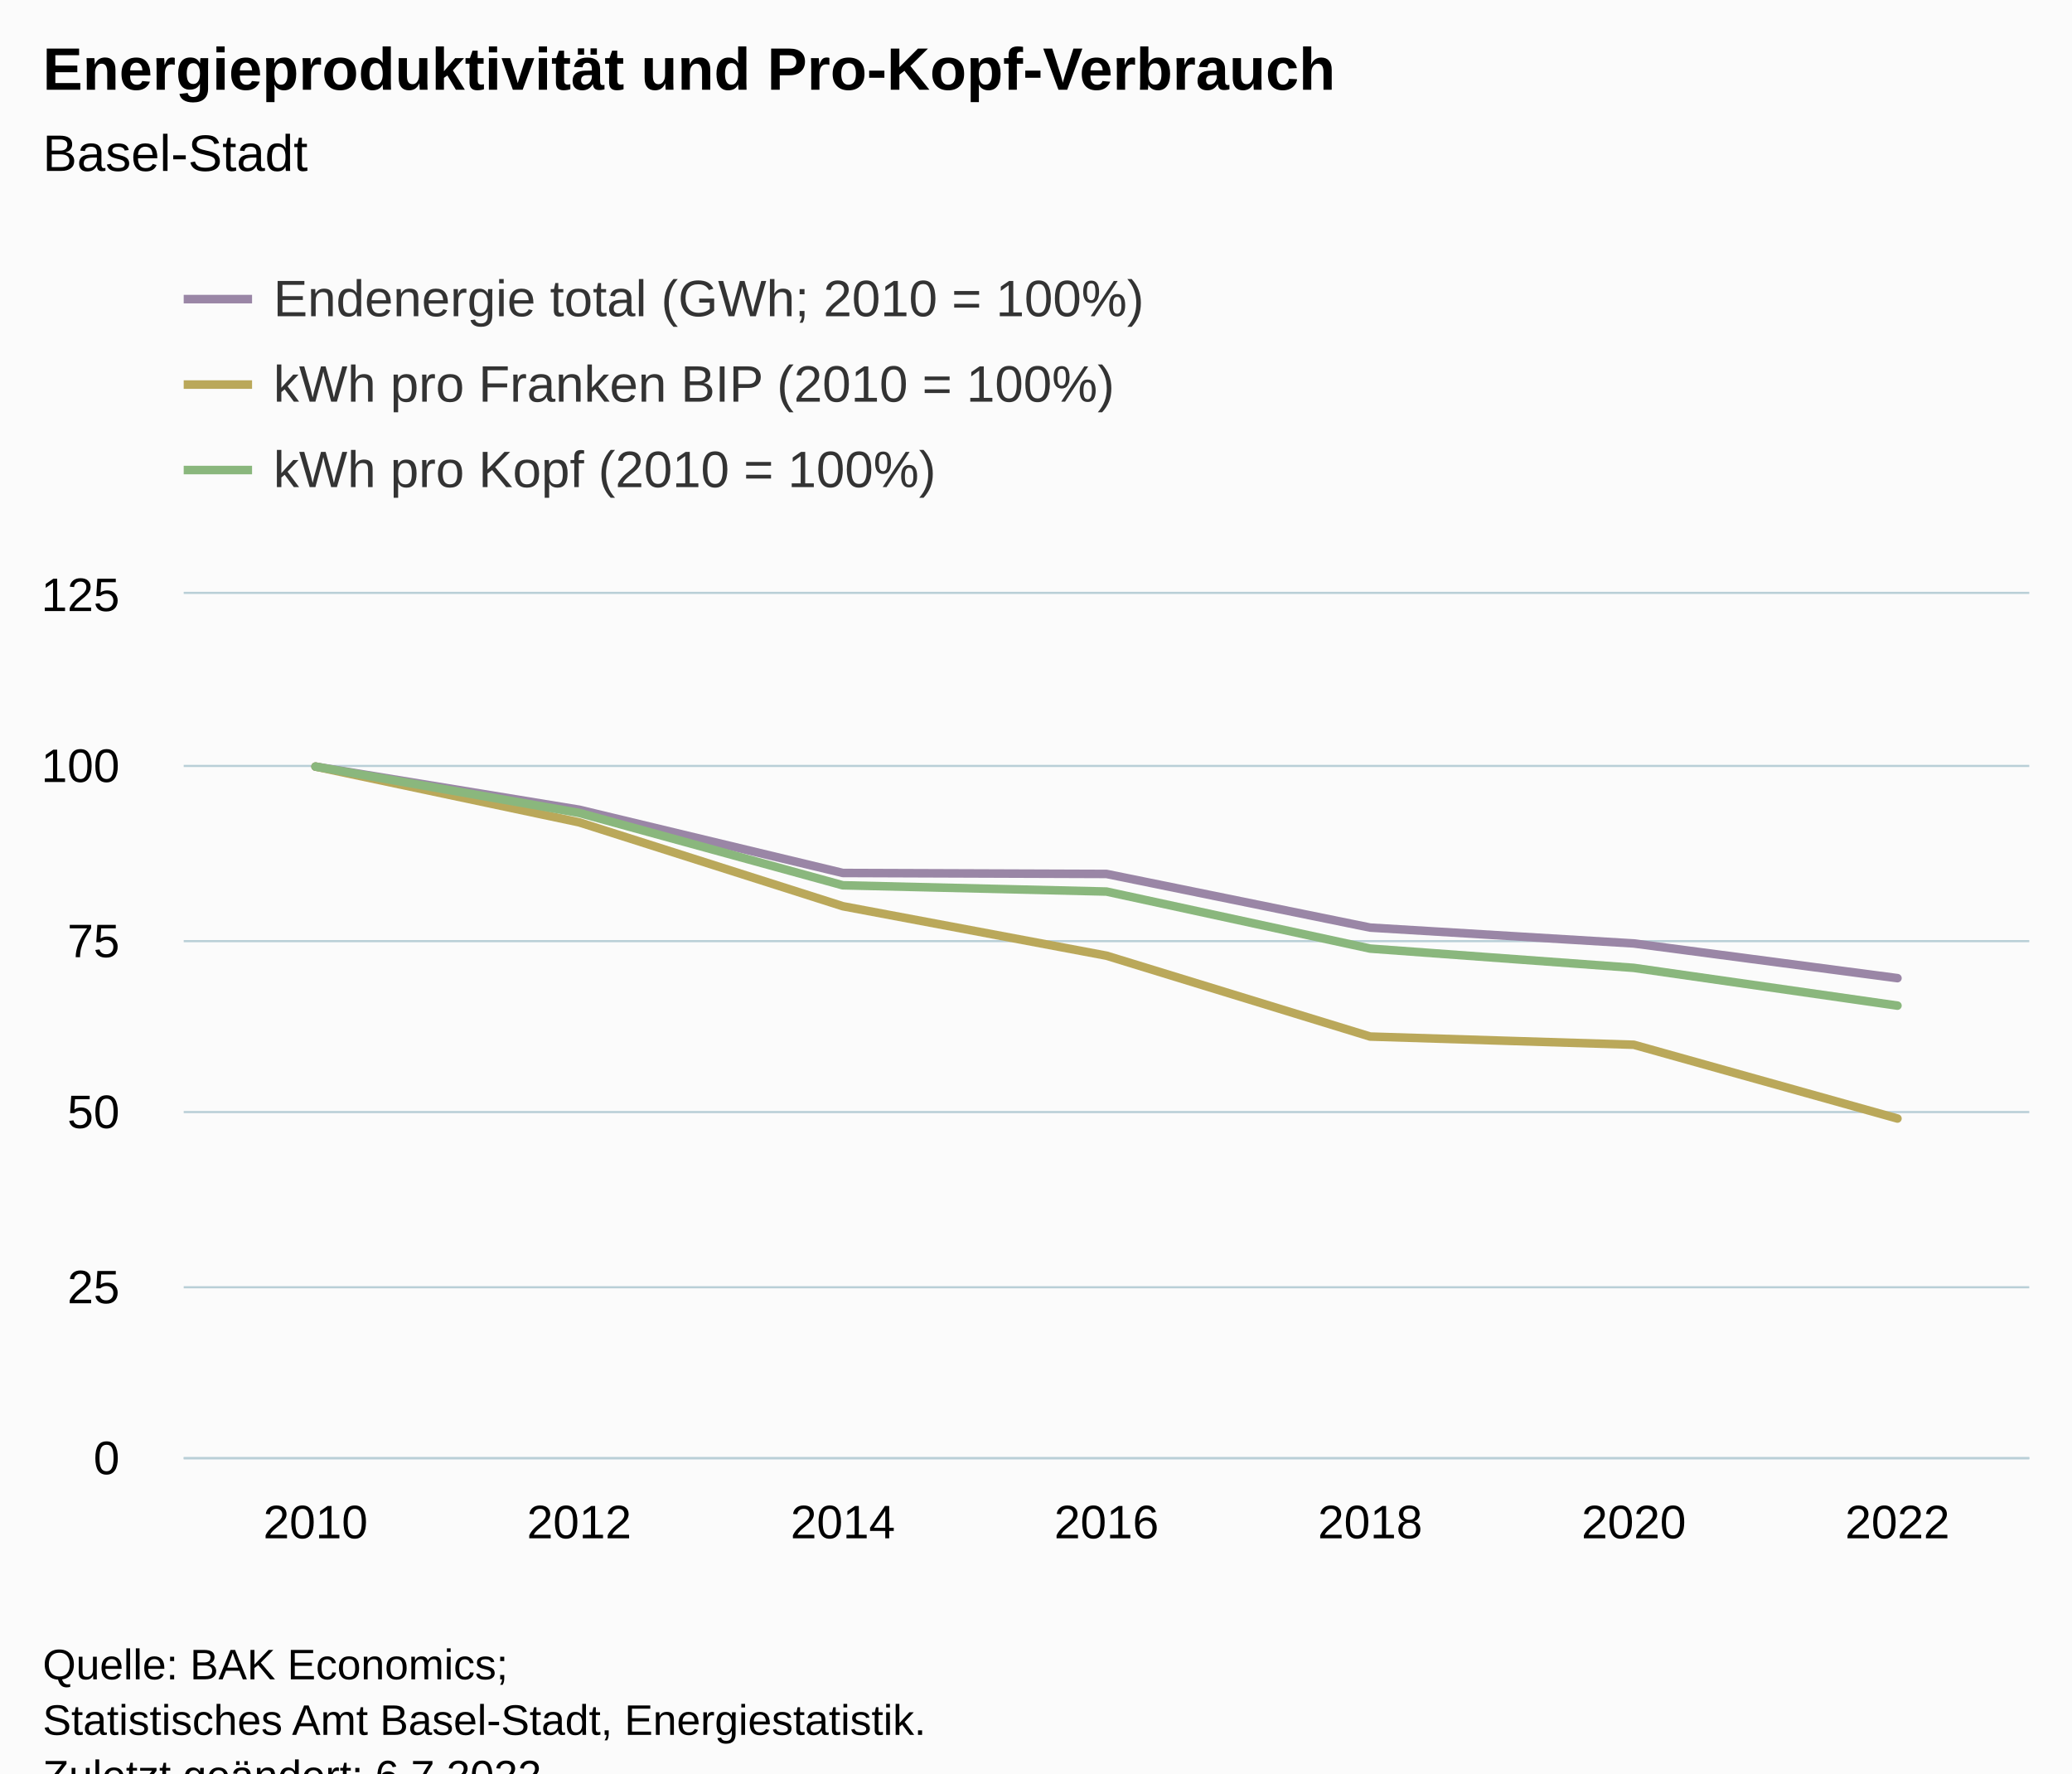
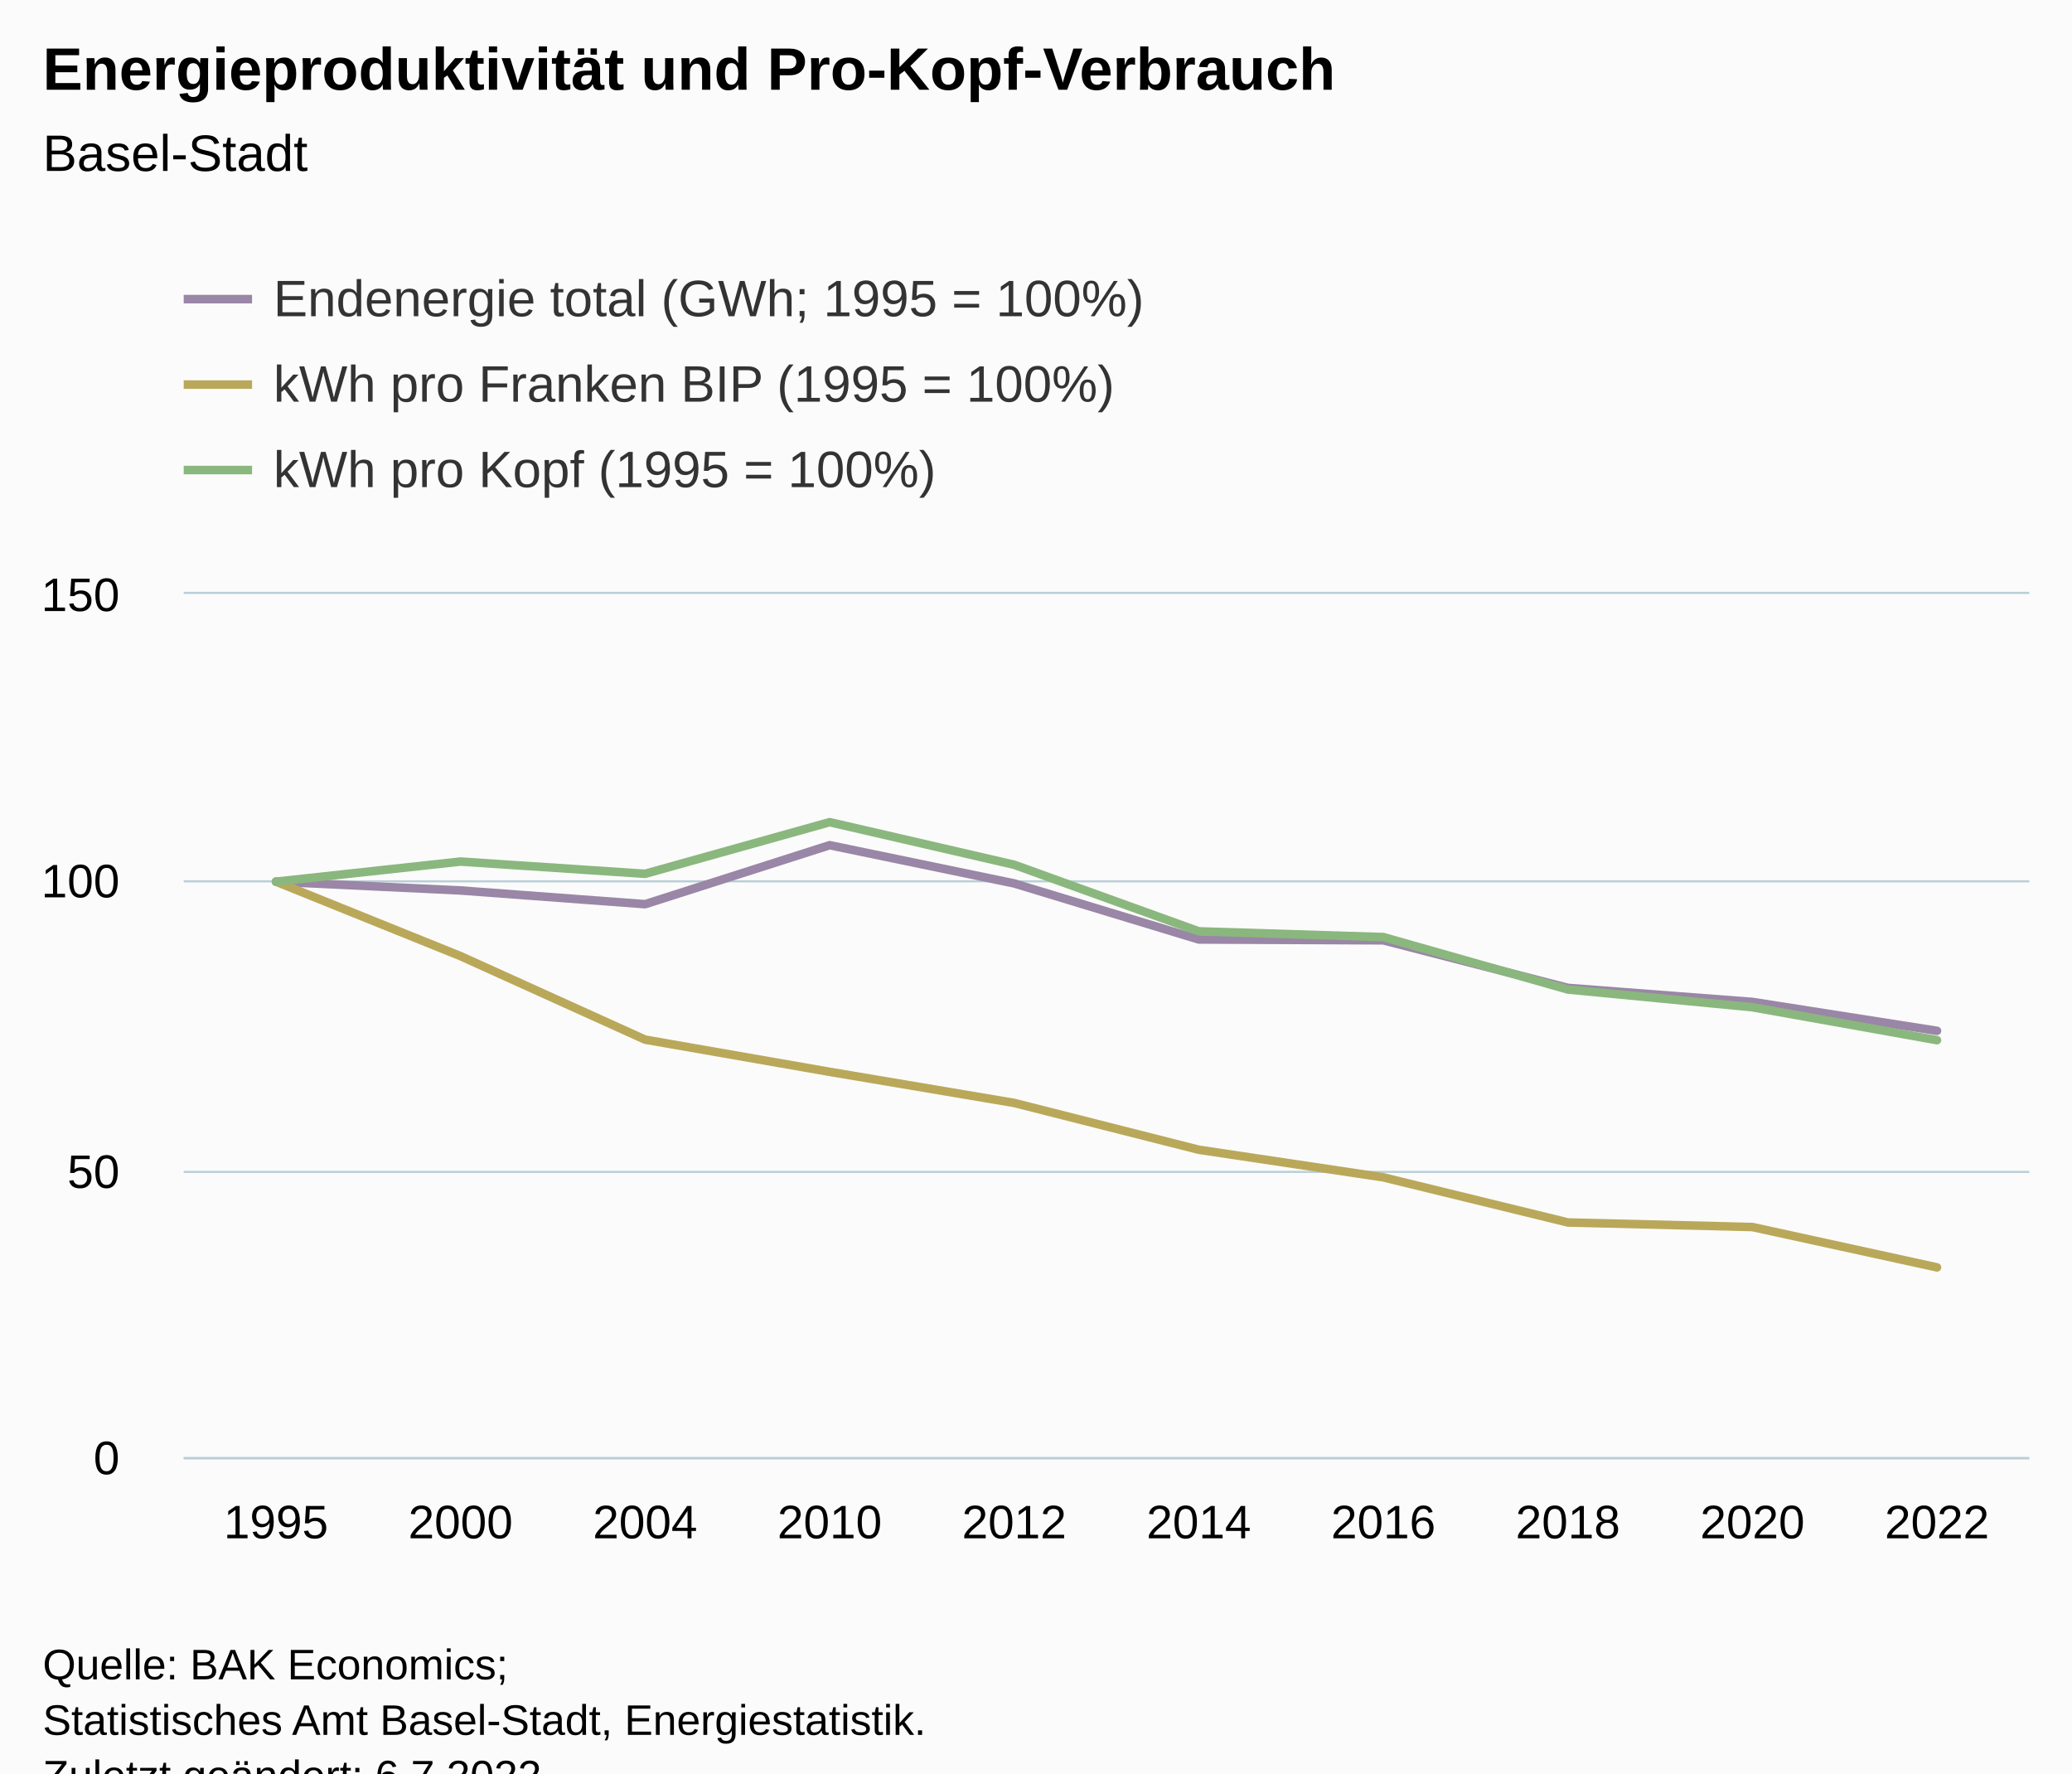
<svg xmlns="http://www.w3.org/2000/svg" version="1.1" class="highcharts-root" style="font-family:Arial;font-size:12px;" viewBox="0 0 485 415">
  <defs>
-     <clipPath id="highcharts-zvwj0ob-49-">
+     <clipPath id="highcharts-g7d5075-67-">
      <rect x="0" y="0" width="432" height="202" fill="none" />
    </clipPath>
-     <clipPath id="highcharts-zvwj0ob-57-">
+     <clipPath id="highcharts-g7d5075-78-">
      <rect x="0" y="0" width="432" height="202" fill="none" />
    </clipPath>
-     <clipPath id="highcharts-zvwj0ob-93-">
+     <clipPath id="highcharts-g7d5075-129-">
      <rect x="43" y="139" width="432" height="202" fill="none" />
    </clipPath>
  </defs>
  <rect fill="#fbfbfb" class="highcharts-background" x="0" y="0" width="485" height="428" rx="0" ry="0" />
  <rect fill="none" class="highcharts-plot-background" x="43" y="139" width="432" height="202" />
  <g class="highcharts-pane-group" data-z-index="0" />
  <g class="highcharts-grid highcharts-xaxis-grid" data-z-index="1">
-     <path fill="none" data-z-index="1" class="highcharts-grid-line" d="M 104.5 139 L 104.5 341" opacity="1" />
-     <path fill="none" data-z-index="1" class="highcharts-grid-line" d="M 165.5 139 L 165.5 341" opacity="1" />
-     <path fill="none" data-z-index="1" class="highcharts-grid-line" d="M 227.5 139 L 227.5 341" opacity="1" />
-     <path fill="none" data-z-index="1" class="highcharts-grid-line" d="M 289.5 139 L 289.5 341" opacity="1" />
-     <path fill="none" data-z-index="1" class="highcharts-grid-line" d="M 351.5 139 L 351.5 341" opacity="1" />
-     <path fill="none" data-z-index="1" class="highcharts-grid-line" d="M 412.5 139 L 412.5 341" opacity="1" />
+     <path fill="none" data-z-index="1" class="highcharts-grid-line" d="M 85.5 139 L 85.5 341" opacity="1" />
+     <path fill="none" data-z-index="1" class="highcharts-grid-line" d="M 128.5 139 L 128.5 341" opacity="1" />
+     <path fill="none" data-z-index="1" class="highcharts-grid-line" d="M 172.5 139 L 172.5 341" opacity="1" />
+     <path fill="none" data-z-index="1" class="highcharts-grid-line" d="M 215.5 139 L 215.5 341" opacity="1" />
+     <path fill="none" data-z-index="1" class="highcharts-grid-line" d="M 258.5 139 L 258.5 341" opacity="1" />
+     <path fill="none" data-z-index="1" class="highcharts-grid-line" d="M 301.5 139 L 301.5 341" opacity="1" />
+     <path fill="none" data-z-index="1" class="highcharts-grid-line" d="M 344.5 139 L 344.5 341" opacity="1" />
+     <path fill="none" data-z-index="1" class="highcharts-grid-line" d="M 388.5 139 L 388.5 341" opacity="1" />
+     <path fill="none" data-z-index="1" class="highcharts-grid-line" d="M 431.5 139 L 431.5 341" opacity="1" />
    <path fill="none" data-z-index="1" class="highcharts-grid-line" d="M 474.5 139 L 474.5 341" opacity="1" />
    <path fill="none" data-z-index="1" class="highcharts-grid-line" d="M 42.5 139 L 42.5 341" opacity="1" />
  </g>
  <g class="highcharts-grid highcharts-yaxis-grid" data-z-index="1">
    <path fill="none" stroke="#B9CFD7" stroke-width="0.5" data-z-index="1" class="highcharts-grid-line" d="M 43 341.25 L 475 341.25" opacity="1" />
-     <path fill="none" stroke="#B9CFD7" stroke-width="0.5" data-z-index="1" class="highcharts-grid-line" d="M 43 301.25 L 475 301.25" opacity="1" />
-     <path fill="none" stroke="#B9CFD7" stroke-width="0.5" data-z-index="1" class="highcharts-grid-line" d="M 43 260.25 L 475 260.25" opacity="1" />
-     <path fill="none" stroke="#B9CFD7" stroke-width="0.5" data-z-index="1" class="highcharts-grid-line" d="M 43 220.25 L 475 220.25" opacity="1" />
-     <path fill="none" stroke="#B9CFD7" stroke-width="0.5" data-z-index="1" class="highcharts-grid-line" d="M 43 179.25 L 475 179.25" opacity="1" />
+     <path fill="none" stroke="#B9CFD7" stroke-width="0.5" data-z-index="1" class="highcharts-grid-line" d="M 43 274.25 L 475 274.25" opacity="1" />
+     <path fill="none" stroke="#B9CFD7" stroke-width="0.5" data-z-index="1" class="highcharts-grid-line" d="M 43 206.25 L 475 206.25" opacity="1" />
    <path fill="none" stroke="#B9CFD7" stroke-width="0.5" data-z-index="1" class="highcharts-grid-line" d="M 43 138.75 L 475 138.75" opacity="1" />
  </g>
  <rect fill="none" class="highcharts-plot-border" data-z-index="1" x="43" y="139" width="432" height="202" />
  <g class="highcharts-axis highcharts-xaxis" data-z-index="2">
    <path fill="none" class="highcharts-axis-line" stroke="#B9CFD7" stroke-width="0.5" data-z-index="7" d="M 43 341.25 L 475 341.25" />
  </g>
  <g class="highcharts-axis highcharts-yaxis" data-z-index="2">
    <path fill="none" class="highcharts-axis-line" data-z-index="7" d="M 43 139 L 43 341" />
  </g>
  <g class="highcharts-series-group" data-z-index="3">
-     <g class="highcharts-series highcharts-series-0 highcharts-line-series" data-z-index="0.1" opacity="1" transform="translate(43,139) scale(1 1)" clip-path="url(#highcharts-zvwj0ob-57-)">
-       <path fill="none" d="M 30.857 40.4 L 92.571 50.494 L 154.286 65.297 L 216 65.523 L 277.714 78.081 L 339.429 81.79 L 401.143 89.91" class="highcharts-graph" data-z-index="1" stroke="#9A86A6" stroke-width="2" stroke-linejoin="round" stroke-linecap="round" />
+     <g class="highcharts-series highcharts-series-0 highcharts-line-series" data-z-index="0.1" opacity="1" transform="translate(43,139) scale(1 1)" clip-path="url(#highcharts-g7d5075-78-)">
+       <path fill="none" d="M 21.6 67.333 L 64.8 69.389 L 108 72.602 L 151.2 58.797 L 194.4 67.743 L 237.6 80.86 L 280.8 81.06 L 324 92.188 L 367.2 95.476 L 410.4 102.241" class="highcharts-graph" data-z-index="1" stroke="#9A86A6" stroke-width="2" stroke-linejoin="round" stroke-linecap="round" />
    </g>
    <g class="highcharts-markers highcharts-series-0 highcharts-line-series" data-z-index="0.1" opacity="1" transform="translate(43,139) scale(1 1)" clip-path="none" />
-     <g class="highcharts-series highcharts-series-1 highcharts-line-series" data-z-index="0.1" opacity="1" transform="translate(43,139) scale(1 1)" clip-path="url(#highcharts-zvwj0ob-57-)">
-       <path fill="none" d="M 30.857 40.4 L 92.571 53.448 L 154.286 73.081 L 216 84.655 L 277.714 103.578 L 339.429 105.499 L 401.143 122.762" class="highcharts-graph" data-z-index="1" stroke="#BAA85A" stroke-width="2" stroke-linejoin="round" stroke-linecap="round" />
+     <g class="highcharts-series highcharts-series-1 highcharts-line-series" data-z-index="0.1" opacity="1" transform="translate(43,139) scale(1 1)" clip-path="url(#highcharts-g7d5075-78-)">
+       <path fill="none" d="M 21.6 67.333 L 64.8 84.757 L 108 104.3 L 151.2 111.835 L 194.4 119.116 L 237.6 130.07 L 280.8 136.528 L 324 147.085 L 367.2 148.158 L 410.4 157.597" class="highcharts-graph" data-z-index="1" stroke="#BAA85A" stroke-width="2" stroke-linejoin="round" stroke-linecap="round" />
    </g>
    <g class="highcharts-markers highcharts-series-1 highcharts-line-series" data-z-index="0.1" opacity="1" transform="translate(43,139) scale(1 1)" clip-path="none" />
-     <g class="highcharts-series highcharts-series-2 highcharts-line-series" data-z-index="0.1" opacity="1" transform="translate(43,139) scale(1 1)" clip-path="url(#highcharts-zvwj0ob-57-)">
-       <path fill="none" d="M 30.857 40.4 L 92.571 51.244 L 154.286 68.183 L 216 69.646 L 277.714 82.994 L 339.429 87.505 L 401.143 96.341" class="highcharts-graph" data-z-index="1" stroke="#8AB77D" stroke-width="2" stroke-linejoin="round" stroke-linecap="round" />
+     <g class="highcharts-series highcharts-series-2 highcharts-line-series" data-z-index="0.1" opacity="1" transform="translate(43,139) scale(1 1)" clip-path="url(#highcharts-g7d5075-78-)">
+       <path fill="none" d="M 21.6 67.333 L 64.8 62.625 L 108 65.49 L 151.2 53.406 L 194.4 63.377 L 237.6 78.953 L 280.8 80.298 L 324 92.571 L 367.2 96.72 L 410.4 104.423" class="highcharts-graph" data-z-index="1" stroke="#8AB77D" stroke-width="2" stroke-linejoin="round" stroke-linecap="round" />
    </g>
    <g class="highcharts-markers highcharts-series-2 highcharts-line-series" data-z-index="0.1" opacity="1" transform="translate(43,139) scale(1 1)" clip-path="none" />
-     <g class="highcharts-series highcharts-series-3 highcharts-line-series" visibility="hidden" data-z-index="0.1" opacity="1" transform="translate(43,139) scale(1 1)" clip-path="url(#highcharts-zvwj0ob-57-)">
-       <path fill="none" d="M 30.857 -8802.577 L 92.571 -8240.11 L 154.286 -7415.288 L 216 -7402.704 L 277.714 -6702.95 L 339.429 -6496.246 L 401.143 -6043.797" class="highcharts-graph" data-z-index="1" stroke="#9A86A6" stroke-width="2" stroke-linejoin="round" stroke-linecap="round" />
+     <g class="highcharts-series highcharts-series-3 highcharts-line-series" visibility="hidden" data-z-index="0.1" opacity="1" transform="translate(43,139) scale(1 1)" clip-path="url(#highcharts-g7d5075-78-)">
+       <path fill="none" d="M 21.6 -6854.533 L 64.8 -6746.8 L 108 -6578.467 L 151.2 -7301.814 L 194.4 -6833.092 L 237.6 -6145.74 L 280.8 -6135.253 L 324 -5552.125 L 367.2 -5379.872 L 410.4 -5025.398" class="highcharts-graph" data-z-index="1" stroke="#9A86A6" stroke-width="2" stroke-linejoin="round" stroke-linecap="round" />
    </g>
    <g class="highcharts-markers highcharts-series-3 highcharts-line-series" visibility="hidden" data-z-index="0.1" opacity="1" transform="translate(43,139) scale(1 1)" clip-path="none" />
-     <g class="highcharts-series highcharts-series-4 highcharts-line-series" visibility="hidden" data-z-index="0.1" opacity="1" transform="translate(43,139) scale(1 1)" clip-path="url(#highcharts-zvwj0ob-57-)">
-       <path fill="none" d="M 30.857 201.703 L 92.571 201.727 L 154.286 201.763 L 216 201.784 L 277.714 201.819 L 339.429 201.822 L 401.143 201.854" class="highcharts-graph" data-z-index="1" stroke="#BAA85A" stroke-width="2" stroke-linejoin="round" stroke-linecap="round" />
+     <g class="highcharts-series highcharts-series-4 highcharts-line-series" visibility="hidden" data-z-index="0.1" opacity="1" transform="translate(43,139) scale(1 1)" clip-path="url(#highcharts-g7d5075-78-)">
+       <path fill="none" d="M 21.6 201.63 L 64.8 201.678 L 108 201.731 L 151.2 201.752 L 194.4 201.772 L 237.6 201.802 L 280.8 201.82 L 324 201.849 L 367.2 201.852 L 410.4 201.878" class="highcharts-graph" data-z-index="1" stroke="#BAA85A" stroke-width="2" stroke-linejoin="round" stroke-linecap="round" />
    </g>
    <g class="highcharts-markers highcharts-series-4 highcharts-line-series" visibility="hidden" data-z-index="0.1" opacity="1" transform="translate(43,139) scale(1 1)" clip-path="none" />
-     <g class="highcharts-series highcharts-series-5 highcharts-line-series" visibility="hidden" data-z-index="0.1" opacity="1" transform="translate(43,139) scale(1 1)" clip-path="url(#highcharts-zvwj0ob-57-)">
-       <path fill="none" d="M 30.857 -46710.031 L 92.571 -43562.178 L 154.286 -38644.668 L 216 -38219.907 L 277.714 -34345.192 L 339.429 -33035.519 L 401.143 -30470.513" class="highcharts-graph" data-z-index="1" stroke="#8AB77D" stroke-width="2" stroke-linejoin="round" stroke-linecap="round" />
+     <g class="highcharts-series highcharts-series-5 highcharts-line-series" visibility="hidden" data-z-index="0.1" opacity="1" transform="translate(43,139) scale(1 1)" clip-path="url(#highcharts-g7d5075-78-)">
+       <path fill="none" d="M 21.6 -35227.166 L 64.8 -36465.775 L 108 -35712.25 L 151.2 -38891.359 L 194.4 -36268.148 L 237.6 -32170.224 L 280.8 -31816.256 L 324 -28587.327 L 367.2 -27495.932 L 410.4 -25469.253" class="highcharts-graph" data-z-index="1" stroke="#8AB77D" stroke-width="2" stroke-linejoin="round" stroke-linecap="round" />
    </g>
    <g class="highcharts-markers highcharts-series-5 highcharts-line-series" visibility="hidden" data-z-index="0.1" opacity="1" transform="translate(43,139) scale(1 1)" clip-path="none" />
  </g>
  <text x="10" text-anchor="start" class="highcharts-title" data-z-index="4" style="color:#000000;font-size:14px;font-weight:bold;fill:#000000;" y="21">
    <tspan>Energieproduktivität und Pro-Kopf-Verbrauch</tspan>
  </text>
  <text x="10" text-anchor="start" class="highcharts-subtitle" data-z-index="4" style="color:#000000;font-size:12px;font-weight:normal;fill:#000000;" y="40">
    <tspan>Basel-Stadt</tspan>
  </text>
  <text x="10" text-anchor="start" class="highcharts-caption" data-z-index="4" style="color:#666666;fill:#666666;" y="375" />
  <g class="highcharts-legend" data-z-index="7" transform="translate(35,56)">
    <rect fill="none" class="highcharts-legend-box" rx="0" ry="0" x="0" y="0" width="244" height="71" visibility="visible" />
    <g data-z-index="1">
      <g>
        <g class="highcharts-legend-item highcharts-line-series highcharts-color-undefined highcharts-series-0" data-z-index="1" transform="translate(8,3)">
          <path fill="none" d="M 0 11 L 16 11" class="highcharts-graph" stroke="#9A86A6" stroke-width="2" />
          <text x="21" style="color:#333333;cursor:pointer;font-size:12px;font-weight:normal;fill:#333333;" text-anchor="start" data-z-index="2" y="15">
-             <tspan>Endenergie total (GWh; 2010 = 100%)</tspan>
+             <tspan>Endenergie total (GWh; 1995 = 100%)</tspan>
          </text>
        </g>
        <g class="highcharts-legend-item highcharts-line-series highcharts-color-undefined highcharts-series-1" data-z-index="1" transform="translate(8,23)">
          <path fill="none" d="M 0 11 L 16 11" class="highcharts-graph" stroke="#BAA85A" stroke-width="2" />
          <text x="21" y="15" style="color:#333333;cursor:pointer;font-size:12px;font-weight:normal;fill:#333333;" text-anchor="start" data-z-index="2">
-             <tspan>kWh pro Franken BIP (2010 = 100%)</tspan>
+             <tspan>kWh pro Franken BIP (1995 = 100%)</tspan>
          </text>
        </g>
        <g class="highcharts-legend-item highcharts-line-series highcharts-color-undefined highcharts-series-2" data-z-index="1" transform="translate(8,43)">
          <path fill="none" d="M 0 11 L 16 11" class="highcharts-graph" stroke="#8AB77D" stroke-width="2" />
          <text x="21" y="15" style="color:#333333;cursor:pointer;font-size:12px;font-weight:normal;fill:#333333;" text-anchor="start" data-z-index="2">
-             <tspan>kWh pro Kopf (2010 = 100%)</tspan>
+             <tspan>kWh pro Kopf (1995 = 100%)</tspan>
          </text>
        </g>
      </g>
    </g>
  </g>
  <g class="highcharts-axis-labels highcharts-xaxis-labels" data-z-index="7">
-     <text x="73.857" style="color:#000000;cursor:default;font-size:11px;fill:#000000;" text-anchor="middle" transform="translate(0,0)" y="360" opacity="1">2010</text>
-     <text x="135.571" style="color:#000000;cursor:default;font-size:11px;fill:#000000;" text-anchor="middle" transform="translate(0,0)" y="360" opacity="1">2012</text>
-     <text x="197.286" style="color:#000000;cursor:default;font-size:11px;fill:#000000;" text-anchor="middle" transform="translate(0,0)" y="360" opacity="1">2014</text>
-     <text x="259" style="color:#000000;cursor:default;font-size:11px;fill:#000000;" text-anchor="middle" transform="translate(0,0)" y="360" opacity="1">2016</text>
-     <text x="320.714" style="color:#000000;cursor:default;font-size:11px;fill:#000000;" text-anchor="middle" transform="translate(0,0)" y="360" opacity="1">2018</text>
-     <text x="382.429" style="color:#000000;cursor:default;font-size:11px;fill:#000000;" text-anchor="middle" transform="translate(0,0)" y="360" opacity="1">2020</text>
-     <text x="444.143" style="color:#000000;cursor:default;font-size:11px;fill:#000000;" text-anchor="middle" transform="translate(0,0)" y="360" opacity="1">2022</text>
+     <text x="64.6" style="color:#000000;cursor:default;font-size:11px;fill:#000000;" text-anchor="middle" transform="translate(0,0)" y="360" opacity="1">1995</text>
+     <text x="107.8" style="color:#000000;cursor:default;font-size:11px;fill:#000000;" text-anchor="middle" transform="translate(0,0)" y="360" opacity="1">2000</text>
+     <text x="151" style="color:#000000;cursor:default;font-size:11px;fill:#000000;" text-anchor="middle" transform="translate(0,0)" y="360" opacity="1">2004</text>
+     <text x="194.2" style="color:#000000;cursor:default;font-size:11px;fill:#000000;" text-anchor="middle" transform="translate(0,0)" y="360" opacity="1">2010</text>
+     <text x="237.4" style="color:#000000;cursor:default;font-size:11px;fill:#000000;" text-anchor="middle" transform="translate(0,0)" y="360" opacity="1">2012</text>
+     <text x="280.6" style="color:#000000;cursor:default;font-size:11px;fill:#000000;" text-anchor="middle" transform="translate(0,0)" y="360" opacity="1">2014</text>
+     <text x="323.8" style="color:#000000;cursor:default;font-size:11px;fill:#000000;" text-anchor="middle" transform="translate(0,0)" y="360" opacity="1">2016</text>
+     <text x="367" style="color:#000000;cursor:default;font-size:11px;fill:#000000;" text-anchor="middle" transform="translate(0,0)" y="360" opacity="1">2018</text>
+     <text x="410.2" style="color:#000000;cursor:default;font-size:11px;fill:#000000;" text-anchor="middle" transform="translate(0,0)" y="360" opacity="1">2020</text>
+     <text x="453.4" style="color:#000000;cursor:default;font-size:11px;fill:#000000;" text-anchor="middle" transform="translate(0,0)" y="360" opacity="1">2022</text>
  </g>
  <g class="highcharts-axis-labels highcharts-yaxis-labels" data-z-index="7">
    <text x="28" style="color:#000000;cursor:default;font-size:11px;fill:#000000;" text-anchor="end" transform="translate(0,0)" y="345" opacity="1">0</text>
-     <text x="28" style="color:#000000;cursor:default;font-size:11px;fill:#000000;" text-anchor="end" transform="translate(0,0)" y="305" opacity="1">25</text>
-     <text x="28" style="color:#000000;cursor:default;font-size:11px;fill:#000000;" text-anchor="end" transform="translate(0,0)" y="264" opacity="1">50</text>
-     <text x="28" style="color:#000000;cursor:default;font-size:11px;fill:#000000;" text-anchor="end" transform="translate(0,0)" y="224" opacity="1">75</text>
-     <text x="28" style="color:#000000;cursor:default;font-size:11px;fill:#000000;" text-anchor="end" transform="translate(0,0)" y="183" opacity="1">100</text>
-     <text x="28" style="color:#000000;cursor:default;font-size:11px;fill:#000000;" text-anchor="end" transform="translate(0,0)" y="143" opacity="1">125</text>
+     <text x="28" style="color:#000000;cursor:default;font-size:11px;fill:#000000;" text-anchor="end" transform="translate(0,0)" y="278" opacity="1">50</text>
+     <text x="28" style="color:#000000;cursor:default;font-size:11px;fill:#000000;" text-anchor="end" transform="translate(0,0)" y="210" opacity="1">100</text>
+     <text x="28" style="color:#000000;cursor:default;font-size:11px;fill:#000000;" text-anchor="end" transform="translate(0,0)" y="143" opacity="1">150</text>
  </g>
  <text x="10" class="highcharts-credits" text-anchor="start" data-z-index="8" style="cursor:default;color:#000000;font-size:10px;fill:#000000;" y="393">
    <tspan>Quelle: BAK Economics;</tspan>
    <tspan x="10" dy="13">Statistisches Amt Basel-Stadt, Energiestatistik.</tspan>
    <tspan x="10" dy="13">Zuletzt geändert: 6.7.2022</tspan>
  </text>
-   <g class="highcharts-control-points" data-z-index="99" clip-path="url(#highcharts-zvwj0ob-93-)" />
+   <g class="highcharts-control-points" data-z-index="99" clip-path="url(#highcharts-g7d5075-129-)" />
</svg>
